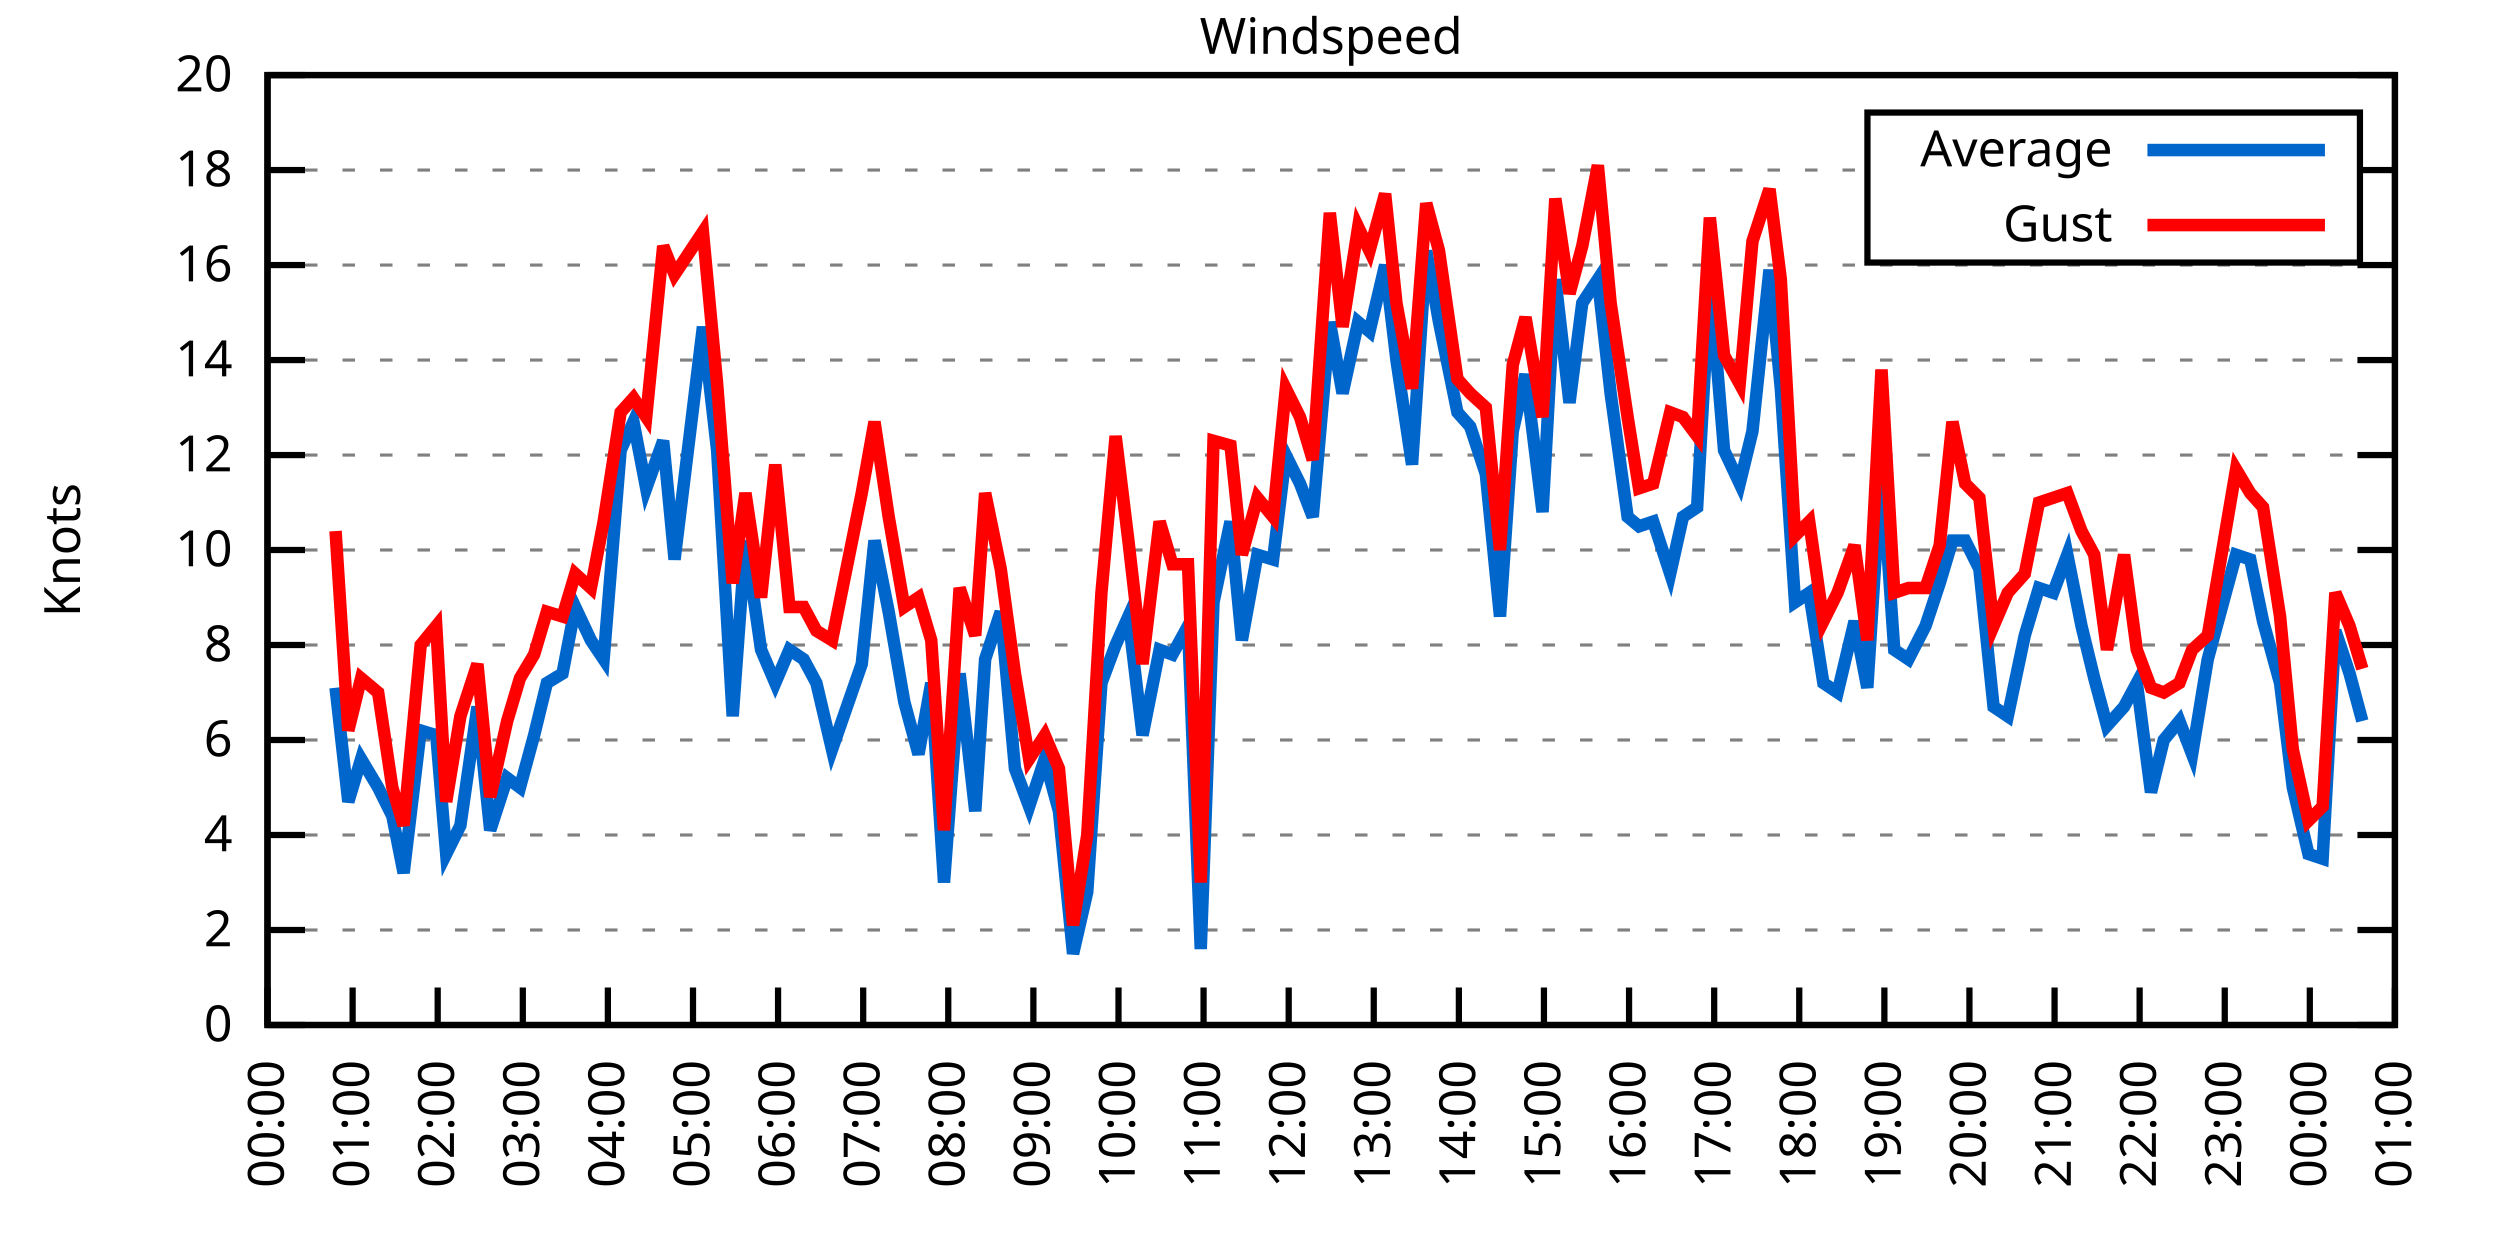
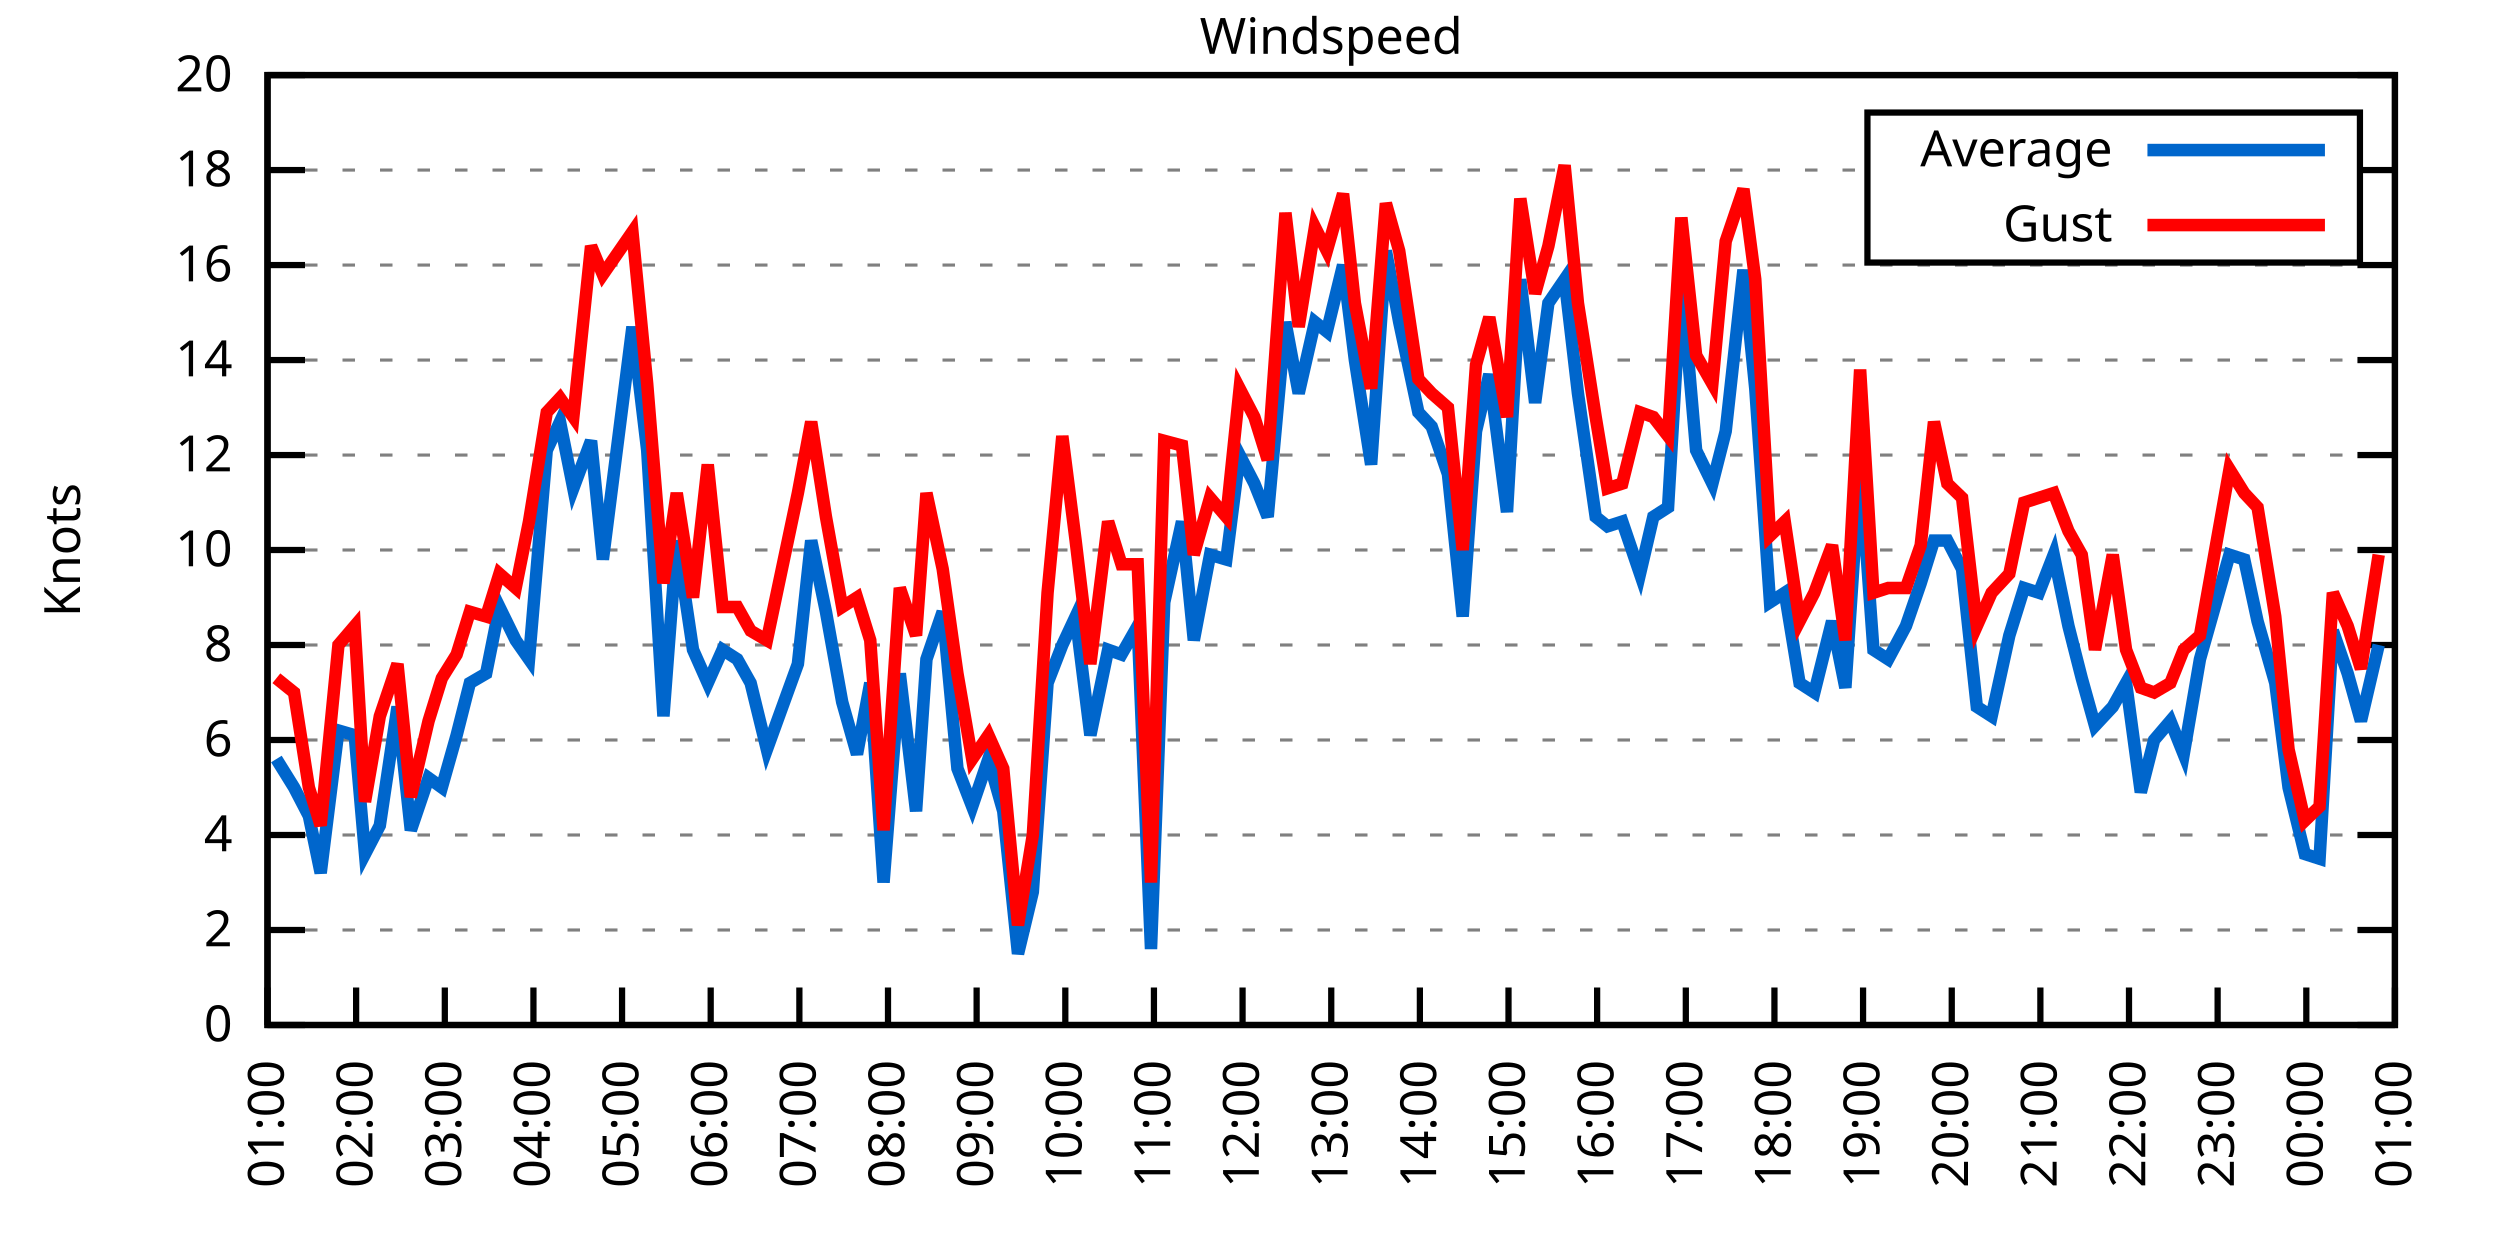
<svg xmlns="http://www.w3.org/2000/svg" xmlns:xlink="http://www.w3.org/1999/xlink" width="400" height="200" viewBox="0 0 400 200">
  <g id="gnuplot_canvas">
    <rect x="0" y="0" width="400" height="200" fill="none" />
    <defs>
      <circle id="gpDot" r="0.5" stroke-width="0.5" stroke="currentColor" />
      <path id="gpPt0" stroke-width="0.333" stroke="currentColor" d="M-1,0 h2 M0,-1 v2" />
      <path id="gpPt1" stroke-width="0.333" stroke="currentColor" d="M-1,-1 L1,1 M1,-1 L-1,1" />
      <path id="gpPt2" stroke-width="0.333" stroke="currentColor" d="M-1,0 L1,0 M0,-1 L0,1 M-1,-1 L1,1 M-1,1 L1,-1" />
      <rect id="gpPt3" stroke-width="0.333" stroke="currentColor" x="-1" y="-1" width="2" height="2" />
      <rect id="gpPt4" stroke-width="0.333" stroke="currentColor" fill="currentColor" x="-1" y="-1" width="2" height="2" />
      <circle id="gpPt5" stroke-width="0.333" stroke="currentColor" cx="0" cy="0" r="1" />
      <use xlink:href="#gpPt5" id="gpPt6" fill="currentColor" stroke="none" />
      <path id="gpPt7" stroke-width="0.333" stroke="currentColor" d="M0,-1.33 L-1.33,0.67 L1.33,0.67 z" />
      <use xlink:href="#gpPt7" id="gpPt8" fill="currentColor" stroke="none" />
      <use xlink:href="#gpPt7" id="gpPt9" stroke="currentColor" transform="rotate(180)" />
      <use xlink:href="#gpPt9" id="gpPt10" fill="currentColor" stroke="none" />
      <use xlink:href="#gpPt3" id="gpPt11" stroke="currentColor" transform="rotate(45)" />
      <use xlink:href="#gpPt11" id="gpPt12" fill="currentColor" stroke="none" />
      <path id="gpPt13" stroke-width="0.333" stroke="currentColor" d="M0,1.330 L1.265,0.411 L0.782,-1.067 L-0.782,-1.076 L-1.265,0.411 z" />
      <use xlink:href="#gpPt13" id="gpPt14" fill="currentColor" stroke="none" />
      <filter id="textbox" filterUnits="objectBoundingBox" x="0" y="0" height="1" width="1">
        <feFlood flood-color="white" flood-opacity="1" result="bgnd" />
        <feComposite in="SourceGraphic" in2="bgnd" operator="atop" />
      </filter>
      <filter id="greybox" filterUnits="objectBoundingBox" x="0" y="0" height="1" width="1">
        <feFlood flood-color="lightgrey" flood-opacity="1" result="grey" />
        <feComposite in="SourceGraphic" in2="grey" operator="atop" />
      </filter>
    </defs>
    <g fill="none" color="white" stroke="currentColor" stroke-width="1.00" stroke-linecap="butt" stroke-linejoin="miter">
</g>
    <g fill="none" color="black" stroke="currentColor" stroke-width="1.00" stroke-linecap="butt" stroke-linejoin="miter">
      <g stroke="none" shape-rendering="crispEdges">
        <polygon fill="rgb(255, 255, 255)" points="42.80,164.00 383.18,164.00 383.18,12.02 42.80,12.02 " />
      </g>
    </g>
    <g fill="none" color="black" stroke="currentColor" stroke-width="1.00" stroke-linecap="butt" stroke-linejoin="miter">
</g>
    <g fill="none" color="black" stroke="black" stroke-width="0.50" stroke-linecap="butt" stroke-linejoin="miter">
</g>
    <g fill="none" color="gray" stroke="currentColor" stroke-width="0.50" stroke-linecap="butt" stroke-linejoin="miter">
      <path stroke="gray" stroke-dasharray="2,4" class="gridline" d="M42.80,164.00 L383.19,164.00  " />
    </g>
    <g fill="none" color="gray" stroke="gray" stroke-width="1.00" stroke-linecap="butt" stroke-linejoin="miter">
</g>
    <g fill="none" color="black" stroke="currentColor" stroke-width="1.00" stroke-linecap="butt" stroke-linejoin="miter">
      <path stroke="black" d="M42.80,164.00 L48.80,164.00 M383.19,164.00 L377.19,164.00  " />
      <g transform="translate(37.20,166.60)" stroke="none" fill="black" font-family="Sans" font-size="8.00" text-anchor="end">
        <text>
          <tspan font-family="Sans"> 0</tspan>
        </text>
      </g>
    </g>
    <g fill="none" color="black" stroke="currentColor" stroke-width="1.00" stroke-linecap="butt" stroke-linejoin="miter">
</g>
    <g fill="none" color="black" stroke="black" stroke-width="0.50" stroke-linecap="butt" stroke-linejoin="miter">
</g>
    <g fill="none" color="gray" stroke="currentColor" stroke-width="0.50" stroke-linecap="butt" stroke-linejoin="miter">
      <path stroke="gray" stroke-dasharray="2,4" class="gridline" d="M42.80,148.80 L383.19,148.80  " />
    </g>
    <g fill="none" color="gray" stroke="gray" stroke-width="1.00" stroke-linecap="butt" stroke-linejoin="miter">
</g>
    <g fill="none" color="black" stroke="currentColor" stroke-width="1.00" stroke-linecap="butt" stroke-linejoin="miter">
      <path stroke="black" d="M42.80,148.80 L48.80,148.80 M383.19,148.80 L377.19,148.80  " />
      <g transform="translate(37.20,151.40)" stroke="none" fill="black" font-family="Sans" font-size="8.00" text-anchor="end">
        <text>
          <tspan font-family="Sans"> 2</tspan>
        </text>
      </g>
    </g>
    <g fill="none" color="black" stroke="currentColor" stroke-width="1.00" stroke-linecap="butt" stroke-linejoin="miter">
</g>
    <g fill="none" color="black" stroke="black" stroke-width="0.50" stroke-linecap="butt" stroke-linejoin="miter">
</g>
    <g fill="none" color="gray" stroke="currentColor" stroke-width="0.50" stroke-linecap="butt" stroke-linejoin="miter">
      <path stroke="gray" stroke-dasharray="2,4" class="gridline" d="M42.80,133.60 L383.19,133.60  " />
    </g>
    <g fill="none" color="gray" stroke="gray" stroke-width="1.00" stroke-linecap="butt" stroke-linejoin="miter">
</g>
    <g fill="none" color="black" stroke="currentColor" stroke-width="1.00" stroke-linecap="butt" stroke-linejoin="miter">
      <path stroke="black" d="M42.80,133.60 L48.80,133.60 M383.19,133.60 L377.19,133.60  " />
      <g transform="translate(37.20,136.20)" stroke="none" fill="black" font-family="Sans" font-size="8.00" text-anchor="end">
        <text>
          <tspan font-family="Sans"> 4</tspan>
        </text>
      </g>
    </g>
    <g fill="none" color="black" stroke="currentColor" stroke-width="1.00" stroke-linecap="butt" stroke-linejoin="miter">
</g>
    <g fill="none" color="black" stroke="black" stroke-width="0.50" stroke-linecap="butt" stroke-linejoin="miter">
</g>
    <g fill="none" color="gray" stroke="currentColor" stroke-width="0.50" stroke-linecap="butt" stroke-linejoin="miter">
      <path stroke="gray" stroke-dasharray="2,4" class="gridline" d="M42.80,118.40 L383.19,118.40  " />
    </g>
    <g fill="none" color="gray" stroke="gray" stroke-width="1.00" stroke-linecap="butt" stroke-linejoin="miter">
</g>
    <g fill="none" color="black" stroke="currentColor" stroke-width="1.00" stroke-linecap="butt" stroke-linejoin="miter">
      <path stroke="black" d="M42.80,118.40 L48.80,118.40 M383.19,118.40 L377.19,118.40  " />
      <g transform="translate(37.20,121.00)" stroke="none" fill="black" font-family="Sans" font-size="8.00" text-anchor="end">
        <text>
          <tspan font-family="Sans"> 6</tspan>
        </text>
      </g>
    </g>
    <g fill="none" color="black" stroke="currentColor" stroke-width="1.00" stroke-linecap="butt" stroke-linejoin="miter">
</g>
    <g fill="none" color="black" stroke="black" stroke-width="0.50" stroke-linecap="butt" stroke-linejoin="miter">
</g>
    <g fill="none" color="gray" stroke="currentColor" stroke-width="0.50" stroke-linecap="butt" stroke-linejoin="miter">
      <path stroke="gray" stroke-dasharray="2,4" class="gridline" d="M42.80,103.20 L383.19,103.20  " />
    </g>
    <g fill="none" color="gray" stroke="gray" stroke-width="1.00" stroke-linecap="butt" stroke-linejoin="miter">
</g>
    <g fill="none" color="black" stroke="currentColor" stroke-width="1.00" stroke-linecap="butt" stroke-linejoin="miter">
      <path stroke="black" d="M42.80,103.20 L48.80,103.20 M383.19,103.20 L377.19,103.20  " />
      <g transform="translate(37.20,105.80)" stroke="none" fill="black" font-family="Sans" font-size="8.00" text-anchor="end">
        <text>
          <tspan font-family="Sans"> 8</tspan>
        </text>
      </g>
    </g>
    <g fill="none" color="black" stroke="currentColor" stroke-width="1.00" stroke-linecap="butt" stroke-linejoin="miter">
</g>
    <g fill="none" color="black" stroke="black" stroke-width="0.50" stroke-linecap="butt" stroke-linejoin="miter">
</g>
    <g fill="none" color="gray" stroke="currentColor" stroke-width="0.50" stroke-linecap="butt" stroke-linejoin="miter">
      <path stroke="gray" stroke-dasharray="2,4" class="gridline" d="M42.80,88.00 L383.19,88.00  " />
    </g>
    <g fill="none" color="gray" stroke="gray" stroke-width="1.00" stroke-linecap="butt" stroke-linejoin="miter">
</g>
    <g fill="none" color="black" stroke="currentColor" stroke-width="1.00" stroke-linecap="butt" stroke-linejoin="miter">
      <path stroke="black" d="M42.80,88.00 L48.80,88.00 M383.19,88.00 L377.19,88.00  " />
      <g transform="translate(37.20,90.60)" stroke="none" fill="black" font-family="Sans" font-size="8.00" text-anchor="end">
        <text>
          <tspan font-family="Sans"> 10</tspan>
        </text>
      </g>
    </g>
    <g fill="none" color="black" stroke="currentColor" stroke-width="1.00" stroke-linecap="butt" stroke-linejoin="miter">
</g>
    <g fill="none" color="black" stroke="black" stroke-width="0.50" stroke-linecap="butt" stroke-linejoin="miter">
</g>
    <g fill="none" color="gray" stroke="currentColor" stroke-width="0.50" stroke-linecap="butt" stroke-linejoin="miter">
      <path stroke="gray" stroke-dasharray="2,4" class="gridline" d="M42.80,72.81 L383.19,72.81  " />
    </g>
    <g fill="none" color="gray" stroke="gray" stroke-width="1.00" stroke-linecap="butt" stroke-linejoin="miter">
</g>
    <g fill="none" color="black" stroke="currentColor" stroke-width="1.00" stroke-linecap="butt" stroke-linejoin="miter">
      <path stroke="black" d="M42.80,72.81 L48.80,72.81 M383.19,72.81 L377.19,72.81  " />
      <g transform="translate(37.20,75.41)" stroke="none" fill="black" font-family="Sans" font-size="8.00" text-anchor="end">
        <text>
          <tspan font-family="Sans"> 12</tspan>
        </text>
      </g>
    </g>
    <g fill="none" color="black" stroke="currentColor" stroke-width="1.00" stroke-linecap="butt" stroke-linejoin="miter">
</g>
    <g fill="none" color="black" stroke="black" stroke-width="0.50" stroke-linecap="butt" stroke-linejoin="miter">
</g>
    <g fill="none" color="gray" stroke="currentColor" stroke-width="0.50" stroke-linecap="butt" stroke-linejoin="miter">
      <path stroke="gray" stroke-dasharray="2,4" class="gridline" d="M42.80,57.61 L383.19,57.61  " />
    </g>
    <g fill="none" color="gray" stroke="gray" stroke-width="1.00" stroke-linecap="butt" stroke-linejoin="miter">
</g>
    <g fill="none" color="black" stroke="currentColor" stroke-width="1.00" stroke-linecap="butt" stroke-linejoin="miter">
      <path stroke="black" d="M42.80,57.61 L48.80,57.61 M383.19,57.61 L377.19,57.61  " />
      <g transform="translate(37.20,60.21)" stroke="none" fill="black" font-family="Sans" font-size="8.00" text-anchor="end">
        <text>
          <tspan font-family="Sans"> 14</tspan>
        </text>
      </g>
    </g>
    <g fill="none" color="black" stroke="currentColor" stroke-width="1.00" stroke-linecap="butt" stroke-linejoin="miter">
</g>
    <g fill="none" color="black" stroke="black" stroke-width="0.50" stroke-linecap="butt" stroke-linejoin="miter">
</g>
    <g fill="none" color="gray" stroke="currentColor" stroke-width="0.50" stroke-linecap="butt" stroke-linejoin="miter">
      <path stroke="gray" stroke-dasharray="2,4" class="gridline" d="M42.80,42.41 L383.19,42.41  " />
    </g>
    <g fill="none" color="gray" stroke="gray" stroke-width="1.00" stroke-linecap="butt" stroke-linejoin="miter">
</g>
    <g fill="none" color="black" stroke="currentColor" stroke-width="1.00" stroke-linecap="butt" stroke-linejoin="miter">
      <path stroke="black" d="M42.80,42.41 L48.80,42.41 M383.19,42.41 L377.19,42.41  " />
      <g transform="translate(37.20,45.01)" stroke="none" fill="black" font-family="Sans" font-size="8.00" text-anchor="end">
        <text>
          <tspan font-family="Sans"> 16</tspan>
        </text>
      </g>
    </g>
    <g fill="none" color="black" stroke="currentColor" stroke-width="1.00" stroke-linecap="butt" stroke-linejoin="miter">
</g>
    <g fill="none" color="black" stroke="black" stroke-width="0.50" stroke-linecap="butt" stroke-linejoin="miter">
</g>
    <g fill="none" color="gray" stroke="currentColor" stroke-width="0.50" stroke-linecap="butt" stroke-linejoin="miter">
      <path stroke="gray" stroke-dasharray="2,4" class="gridline" d="M42.80,27.21 L298.79,27.21 M377.59,27.21 L383.19,27.21  " />
    </g>
    <g fill="none" color="gray" stroke="gray" stroke-width="1.00" stroke-linecap="butt" stroke-linejoin="miter">
</g>
    <g fill="none" color="black" stroke="currentColor" stroke-width="1.00" stroke-linecap="butt" stroke-linejoin="miter">
      <path stroke="black" d="M42.80,27.21 L48.80,27.21 M383.19,27.21 L377.19,27.21  " />
      <g transform="translate(37.20,29.81)" stroke="none" fill="black" font-family="Sans" font-size="8.00" text-anchor="end">
        <text>
          <tspan font-family="Sans"> 18</tspan>
        </text>
      </g>
    </g>
    <g fill="none" color="black" stroke="currentColor" stroke-width="1.00" stroke-linecap="butt" stroke-linejoin="miter">
</g>
    <g fill="none" color="black" stroke="black" stroke-width="0.50" stroke-linecap="butt" stroke-linejoin="miter">
</g>
    <g fill="none" color="gray" stroke="currentColor" stroke-width="0.50" stroke-linecap="butt" stroke-linejoin="miter">
      <path stroke="gray" stroke-dasharray="2,4" class="gridline" d="M42.80,12.01 L383.19,12.01  " />
    </g>
    <g fill="none" color="gray" stroke="gray" stroke-width="1.00" stroke-linecap="butt" stroke-linejoin="miter">
</g>
    <g fill="none" color="black" stroke="currentColor" stroke-width="1.00" stroke-linecap="butt" stroke-linejoin="miter">
      <path stroke="black" d="M42.80,12.01 L48.80,12.01 M383.19,12.01 L377.19,12.01  " />
      <g transform="translate(37.20,14.61)" stroke="none" fill="black" font-family="Sans" font-size="8.00" text-anchor="end">
        <text>
          <tspan font-family="Sans"> 20</tspan>
        </text>
      </g>
    </g>
    <g fill="none" color="black" stroke="currentColor" stroke-width="1.00" stroke-linecap="butt" stroke-linejoin="miter">
      <path stroke="black" d="M42.80,164.00 L42.80,158.00  " />
      <g transform="translate(45.40,169.60) rotate(270.00)" stroke="none" fill="black" font-family="Sans" font-size="8.00" text-anchor="end">
        <text>
-           <tspan font-family="Sans">00:00</tspan>
-         </text>
-       </g>
-     </g>
-     <g fill="none" color="black" stroke="currentColor" stroke-width="1.00" stroke-linecap="butt" stroke-linejoin="miter">
-       <path stroke="black" d="M56.42,164.00 L56.42,158.00  " />
-       <g transform="translate(59.02,169.60) rotate(270.00)" stroke="none" fill="black" font-family="Sans" font-size="8.00" text-anchor="end">
-         <text>
          <tspan font-family="Sans">01:00</tspan>
        </text>
      </g>
    </g>
    <g fill="none" color="black" stroke="currentColor" stroke-width="1.00" stroke-linecap="butt" stroke-linejoin="miter">
-       <path stroke="black" d="M70.03,164.00 L70.03,158.00  " />
-       <g transform="translate(72.63,169.60) rotate(270.00)" stroke="none" fill="black" font-family="Sans" font-size="8.00" text-anchor="end">
+       <path stroke="black" d="M56.98,164.00 L56.98,158.00  " />
+       <g transform="translate(59.58,169.60) rotate(270.00)" stroke="none" fill="black" font-family="Sans" font-size="8.00" text-anchor="end">
        <text>
          <tspan font-family="Sans">02:00</tspan>
        </text>
      </g>
    </g>
    <g fill="none" color="black" stroke="currentColor" stroke-width="1.00" stroke-linecap="butt" stroke-linejoin="miter">
-       <path stroke="black" d="M83.65,164.00 L83.65,158.00  " />
-       <g transform="translate(86.25,169.60) rotate(270.00)" stroke="none" fill="black" font-family="Sans" font-size="8.00" text-anchor="end">
+       <path stroke="black" d="M71.17,164.00 L71.17,158.00  " />
+       <g transform="translate(73.77,169.60) rotate(270.00)" stroke="none" fill="black" font-family="Sans" font-size="8.00" text-anchor="end">
        <text>
          <tspan font-family="Sans">03:00</tspan>
        </text>
      </g>
    </g>
    <g fill="none" color="black" stroke="currentColor" stroke-width="1.00" stroke-linecap="butt" stroke-linejoin="miter">
-       <path stroke="black" d="M97.26,164.00 L97.26,158.00  " />
-       <g transform="translate(99.86,169.60) rotate(270.00)" stroke="none" fill="black" font-family="Sans" font-size="8.00" text-anchor="end">
+       <path stroke="black" d="M85.35,164.00 L85.35,158.00  " />
+       <g transform="translate(87.95,169.60) rotate(270.00)" stroke="none" fill="black" font-family="Sans" font-size="8.00" text-anchor="end">
        <text>
          <tspan font-family="Sans">04:00</tspan>
        </text>
      </g>
    </g>
    <g fill="none" color="black" stroke="currentColor" stroke-width="1.00" stroke-linecap="butt" stroke-linejoin="miter">
-       <path stroke="black" d="M110.88,164.00 L110.88,158.00  " />
-       <g transform="translate(113.48,169.60) rotate(270.00)" stroke="none" fill="black" font-family="Sans" font-size="8.00" text-anchor="end">
+       <path stroke="black" d="M99.53,164.00 L99.53,158.00  " />
+       <g transform="translate(102.13,169.60) rotate(270.00)" stroke="none" fill="black" font-family="Sans" font-size="8.00" text-anchor="end">
        <text>
          <tspan font-family="Sans">05:00</tspan>
        </text>
      </g>
    </g>
    <g fill="none" color="black" stroke="currentColor" stroke-width="1.00" stroke-linecap="butt" stroke-linejoin="miter">
-       <path stroke="black" d="M124.49,164.00 L124.49,158.00  " />
-       <g transform="translate(127.09,169.60) rotate(270.00)" stroke="none" fill="black" font-family="Sans" font-size="8.00" text-anchor="end">
+       <path stroke="black" d="M113.71,164.00 L113.71,158.00  " />
+       <g transform="translate(116.31,169.60) rotate(270.00)" stroke="none" fill="black" font-family="Sans" font-size="8.00" text-anchor="end">
        <text>
          <tspan font-family="Sans">06:00</tspan>
        </text>
      </g>
    </g>
    <g fill="none" color="black" stroke="currentColor" stroke-width="1.00" stroke-linecap="butt" stroke-linejoin="miter">
-       <path stroke="black" d="M138.11,164.00 L138.11,158.00  " />
-       <g transform="translate(140.71,169.60) rotate(270.00)" stroke="none" fill="black" font-family="Sans" font-size="8.00" text-anchor="end">
+       <path stroke="black" d="M127.90,164.00 L127.90,158.00  " />
+       <g transform="translate(130.50,169.60) rotate(270.00)" stroke="none" fill="black" font-family="Sans" font-size="8.00" text-anchor="end">
        <text>
          <tspan font-family="Sans">07:00</tspan>
        </text>
      </g>
    </g>
    <g fill="none" color="black" stroke="currentColor" stroke-width="1.00" stroke-linecap="butt" stroke-linejoin="miter">
-       <path stroke="black" d="M151.72,164.00 L151.72,158.00  " />
-       <g transform="translate(154.32,169.60) rotate(270.00)" stroke="none" fill="black" font-family="Sans" font-size="8.00" text-anchor="end">
+       <path stroke="black" d="M142.08,164.00 L142.08,158.00  " />
+       <g transform="translate(144.68,169.60) rotate(270.00)" stroke="none" fill="black" font-family="Sans" font-size="8.00" text-anchor="end">
        <text>
          <tspan font-family="Sans">08:00</tspan>
        </text>
      </g>
    </g>
    <g fill="none" color="black" stroke="currentColor" stroke-width="1.00" stroke-linecap="butt" stroke-linejoin="miter">
-       <path stroke="black" d="M165.34,164.00 L165.34,158.00  " />
-       <g transform="translate(167.94,169.60) rotate(270.00)" stroke="none" fill="black" font-family="Sans" font-size="8.00" text-anchor="end">
+       <path stroke="black" d="M156.26,164.00 L156.26,158.00  " />
+       <g transform="translate(158.86,169.60) rotate(270.00)" stroke="none" fill="black" font-family="Sans" font-size="8.00" text-anchor="end">
        <text>
          <tspan font-family="Sans">09:00</tspan>
        </text>
      </g>
    </g>
    <g fill="none" color="black" stroke="currentColor" stroke-width="1.00" stroke-linecap="butt" stroke-linejoin="miter">
-       <path stroke="black" d="M178.96,164.00 L178.96,158.00  " />
-       <g transform="translate(181.56,169.60) rotate(270.00)" stroke="none" fill="black" font-family="Sans" font-size="8.00" text-anchor="end">
+       <path stroke="black" d="M170.45,164.00 L170.45,158.00  " />
+       <g transform="translate(173.05,169.60) rotate(270.00)" stroke="none" fill="black" font-family="Sans" font-size="8.00" text-anchor="end">
        <text>
          <tspan font-family="Sans">10:00</tspan>
        </text>
      </g>
    </g>
    <g fill="none" color="black" stroke="currentColor" stroke-width="1.00" stroke-linecap="butt" stroke-linejoin="miter">
-       <path stroke="black" d="M192.57,164.00 L192.57,158.00  " />
-       <g transform="translate(195.17,169.60) rotate(270.00)" stroke="none" fill="black" font-family="Sans" font-size="8.00" text-anchor="end">
+       <path stroke="black" d="M184.63,164.00 L184.63,158.00  " />
+       <g transform="translate(187.23,169.60) rotate(270.00)" stroke="none" fill="black" font-family="Sans" font-size="8.00" text-anchor="end">
        <text>
          <tspan font-family="Sans">11:00</tspan>
        </text>
      </g>
    </g>
    <g fill="none" color="black" stroke="currentColor" stroke-width="1.00" stroke-linecap="butt" stroke-linejoin="miter">
-       <path stroke="black" d="M206.19,164.00 L206.19,158.00  " />
-       <g transform="translate(208.79,169.60) rotate(270.00)" stroke="none" fill="black" font-family="Sans" font-size="8.00" text-anchor="end">
+       <path stroke="black" d="M198.81,164.00 L198.81,158.00  " />
+       <g transform="translate(201.41,169.60) rotate(270.00)" stroke="none" fill="black" font-family="Sans" font-size="8.00" text-anchor="end">
        <text>
          <tspan font-family="Sans">12:00</tspan>
        </text>
      </g>
    </g>
    <g fill="none" color="black" stroke="currentColor" stroke-width="1.00" stroke-linecap="butt" stroke-linejoin="miter">
-       <path stroke="black" d="M219.80,164.00 L219.80,158.00  " />
-       <g transform="translate(222.40,169.60) rotate(270.00)" stroke="none" fill="black" font-family="Sans" font-size="8.00" text-anchor="end">
+       <path stroke="black" d="M213.00,164.00 L213.00,158.00  " />
+       <g transform="translate(215.60,169.60) rotate(270.00)" stroke="none" fill="black" font-family="Sans" font-size="8.00" text-anchor="end">
        <text>
          <tspan font-family="Sans">13:00</tspan>
        </text>
      </g>
    </g>
    <g fill="none" color="black" stroke="currentColor" stroke-width="1.00" stroke-linecap="butt" stroke-linejoin="miter">
-       <path stroke="black" d="M233.42,164.00 L233.42,158.00  " />
-       <g transform="translate(236.02,169.60) rotate(270.00)" stroke="none" fill="black" font-family="Sans" font-size="8.00" text-anchor="end">
+       <path stroke="black" d="M227.18,164.00 L227.18,158.00  " />
+       <g transform="translate(229.78,169.60) rotate(270.00)" stroke="none" fill="black" font-family="Sans" font-size="8.00" text-anchor="end">
        <text>
          <tspan font-family="Sans">14:00</tspan>
        </text>
      </g>
    </g>
    <g fill="none" color="black" stroke="currentColor" stroke-width="1.00" stroke-linecap="butt" stroke-linejoin="miter">
-       <path stroke="black" d="M247.03,164.00 L247.03,158.00  " />
-       <g transform="translate(249.63,169.60) rotate(270.00)" stroke="none" fill="black" font-family="Sans" font-size="8.00" text-anchor="end">
+       <path stroke="black" d="M241.36,164.00 L241.36,158.00  " />
+       <g transform="translate(243.96,169.60) rotate(270.00)" stroke="none" fill="black" font-family="Sans" font-size="8.00" text-anchor="end">
        <text>
          <tspan font-family="Sans">15:00</tspan>
        </text>
      </g>
    </g>
    <g fill="none" color="black" stroke="currentColor" stroke-width="1.00" stroke-linecap="butt" stroke-linejoin="miter">
-       <path stroke="black" d="M260.65,164.00 L260.65,158.00  " />
-       <g transform="translate(263.25,169.60) rotate(270.00)" stroke="none" fill="black" font-family="Sans" font-size="8.00" text-anchor="end">
+       <path stroke="black" d="M255.54,164.00 L255.54,158.00  " />
+       <g transform="translate(258.14,169.60) rotate(270.00)" stroke="none" fill="black" font-family="Sans" font-size="8.00" text-anchor="end">
        <text>
          <tspan font-family="Sans">16:00</tspan>
        </text>
      </g>
    </g>
    <g fill="none" color="black" stroke="currentColor" stroke-width="1.00" stroke-linecap="butt" stroke-linejoin="miter">
-       <path stroke="black" d="M274.27,164.00 L274.27,158.00  " />
-       <g transform="translate(276.87,169.60) rotate(270.00)" stroke="none" fill="black" font-family="Sans" font-size="8.00" text-anchor="end">
+       <path stroke="black" d="M269.73,164.00 L269.73,158.00  " />
+       <g transform="translate(272.33,169.60) rotate(270.00)" stroke="none" fill="black" font-family="Sans" font-size="8.00" text-anchor="end">
        <text>
          <tspan font-family="Sans">17:00</tspan>
        </text>
      </g>
    </g>
    <g fill="none" color="black" stroke="currentColor" stroke-width="1.00" stroke-linecap="butt" stroke-linejoin="miter">
-       <path stroke="black" d="M287.88,164.00 L287.88,158.00  " />
-       <g transform="translate(290.48,169.60) rotate(270.00)" stroke="none" fill="black" font-family="Sans" font-size="8.00" text-anchor="end">
+       <path stroke="black" d="M283.91,164.00 L283.91,158.00  " />
+       <g transform="translate(286.51,169.60) rotate(270.00)" stroke="none" fill="black" font-family="Sans" font-size="8.00" text-anchor="end">
        <text>
          <tspan font-family="Sans">18:00</tspan>
        </text>
      </g>
    </g>
    <g fill="none" color="black" stroke="currentColor" stroke-width="1.00" stroke-linecap="butt" stroke-linejoin="miter">
-       <path stroke="black" d="M301.50,164.00 L301.50,158.00  " />
-       <g transform="translate(304.10,169.60) rotate(270.00)" stroke="none" fill="black" font-family="Sans" font-size="8.00" text-anchor="end">
+       <path stroke="black" d="M298.09,164.00 L298.09,158.00  " />
+       <g transform="translate(300.69,169.60) rotate(270.00)" stroke="none" fill="black" font-family="Sans" font-size="8.00" text-anchor="end">
        <text>
          <tspan font-family="Sans">19:00</tspan>
        </text>
      </g>
    </g>
    <g fill="none" color="black" stroke="currentColor" stroke-width="1.00" stroke-linecap="butt" stroke-linejoin="miter">
-       <path stroke="black" d="M315.11,164.00 L315.11,158.00  " />
-       <g transform="translate(317.71,169.60) rotate(270.00)" stroke="none" fill="black" font-family="Sans" font-size="8.00" text-anchor="end">
+       <path stroke="black" d="M312.28,164.00 L312.28,158.00  " />
+       <g transform="translate(314.88,169.60) rotate(270.00)" stroke="none" fill="black" font-family="Sans" font-size="8.00" text-anchor="end">
        <text>
          <tspan font-family="Sans">20:00</tspan>
        </text>
      </g>
    </g>
    <g fill="none" color="black" stroke="currentColor" stroke-width="1.00" stroke-linecap="butt" stroke-linejoin="miter">
-       <path stroke="black" d="M328.73,164.00 L328.73,158.00  " />
-       <g transform="translate(331.33,169.60) rotate(270.00)" stroke="none" fill="black" font-family="Sans" font-size="8.00" text-anchor="end">
+       <path stroke="black" d="M326.46,164.00 L326.46,158.00  " />
+       <g transform="translate(329.06,169.60) rotate(270.00)" stroke="none" fill="black" font-family="Sans" font-size="8.00" text-anchor="end">
        <text>
          <tspan font-family="Sans">21:00</tspan>
        </text>
      </g>
    </g>
    <g fill="none" color="black" stroke="currentColor" stroke-width="1.00" stroke-linecap="butt" stroke-linejoin="miter">
-       <path stroke="black" d="M342.34,164.00 L342.34,158.00  " />
-       <g transform="translate(344.94,169.60) rotate(270.00)" stroke="none" fill="black" font-family="Sans" font-size="8.00" text-anchor="end">
+       <path stroke="black" d="M340.64,164.00 L340.64,158.00  " />
+       <g transform="translate(343.24,169.60) rotate(270.00)" stroke="none" fill="black" font-family="Sans" font-size="8.00" text-anchor="end">
        <text>
          <tspan font-family="Sans">22:00</tspan>
        </text>
      </g>
    </g>
    <g fill="none" color="black" stroke="currentColor" stroke-width="1.00" stroke-linecap="butt" stroke-linejoin="miter">
-       <path stroke="black" d="M355.96,164.00 L355.96,158.00  " />
-       <g transform="translate(358.56,169.60) rotate(270.00)" stroke="none" fill="black" font-family="Sans" font-size="8.00" text-anchor="end">
+       <path stroke="black" d="M354.82,164.00 L354.82,158.00  " />
+       <g transform="translate(357.42,169.60) rotate(270.00)" stroke="none" fill="black" font-family="Sans" font-size="8.00" text-anchor="end">
        <text>
          <tspan font-family="Sans">23:00</tspan>
        </text>
      </g>
    </g>
    <g fill="none" color="black" stroke="currentColor" stroke-width="1.00" stroke-linecap="butt" stroke-linejoin="miter">
-       <path stroke="black" d="M369.57,164.00 L369.57,158.00  " />
-       <g transform="translate(372.17,169.60) rotate(270.00)" stroke="none" fill="black" font-family="Sans" font-size="8.00" text-anchor="end">
+       <path stroke="black" d="M369.01,164.00 L369.01,158.00  " />
+       <g transform="translate(371.61,169.60) rotate(270.00)" stroke="none" fill="black" font-family="Sans" font-size="8.00" text-anchor="end">
        <text>
          <tspan font-family="Sans">00:00</tspan>
        </text>
      </g>
    </g>
    <g fill="none" color="black" stroke="currentColor" stroke-width="1.00" stroke-linecap="butt" stroke-linejoin="miter">
      <path stroke="black" d="M383.19,164.00 L383.19,158.00  " />
      <g transform="translate(385.79,169.60) rotate(270.00)" stroke="none" fill="black" font-family="Sans" font-size="8.00" text-anchor="end">
        <text>
          <tspan font-family="Sans">01:00</tspan>
        </text>
      </g>
    </g>
    <g fill="none" color="black" stroke="currentColor" stroke-width="1.00" stroke-linecap="butt" stroke-linejoin="miter">
</g>
    <g fill="none" color="black" stroke="currentColor" stroke-width="1.00" stroke-linecap="butt" stroke-linejoin="miter">
      <path stroke="black" d="M42.80,12.01 L42.80,164.00 L383.19,164.00 L383.19,12.01 L42.80,12.01 Z  " />
    </g>
    <g fill="none" color="black" stroke="currentColor" stroke-width="1.00" stroke-linecap="butt" stroke-linejoin="miter">
</g>
    <g fill="none" color="black" stroke="currentColor" stroke-width="1.00" stroke-linecap="butt" stroke-linejoin="miter">
      <path stroke="black" d="M298.79,42.01 L298.79,18.01 L377.59,18.01 L377.59,42.01 L298.79,42.01 Z  " />
    </g>
    <g id="Windspeed_plot_1">
      <g fill="none" color="white" stroke="black" stroke-width="2.00" stroke-linecap="butt" stroke-linejoin="miter">
</g>
      <g fill="none" color="black" stroke="currentColor" stroke-width="2.00" stroke-linecap="butt" stroke-linejoin="miter">
        <g transform="translate(337.99,26.61)" stroke="none" fill="black" font-family="Sans" font-size="8.00" text-anchor="end">
          <text>
            <tspan font-family="Sans">Average</tspan>
          </text>
        </g>
      </g>
      <g fill="none" color="black" stroke="currentColor" stroke-width="2.00" stroke-linecap="butt" stroke-linejoin="miter">
-         <path stroke="rgb(  0, 102, 204)" d="M343.59,24.01 L371.99,24.01 M53.69,110.04 L55.73,128.28 L57.78,121.44 L60.50,126.00 L62.77,130.56 L64.58,139.68   L67.31,116.88 L69.80,117.64 L71.39,136.64 L73.66,132.08 L76.39,113.08 L78.43,132.84 L81.15,124.48 L83.19,126.00   L85.46,117.64 L87.50,109.28 L90.00,107.76 L92.04,97.12 L94.54,102.44 L96.58,105.48 L99.30,72.05 L101.35,67.49   L103.39,78.13 L106.11,70.53 L107.93,89.52 L112.47,52.29 L114.74,72.05 L117.23,114.60 L119.27,86.49 L121.77,103.96   L124.04,109.28 L126.31,103.96 L128.58,105.48 L130.62,109.28 L133.12,119.92 L137.88,106.24 L139.92,86.49 L142.19,97.88   L144.69,112.32 L146.96,120.68 L149.00,109.28 L151.04,141.20 L153.54,107.76 L156.04,129.80 L157.62,105.48 L160.12,97.88   L162.39,122.96 L164.66,129.04 L167.16,121.44 L169.43,129.80 L171.69,152.60 L173.96,142.72 L176.23,109.28 L178.50,103.20   L180.54,98.64 L182.81,117.64 L185.54,103.96 L187.58,104.72 L190.08,100.16 L192.12,151.84 L194.16,96.36 L196.88,83.45   L198.70,102.44 L201.19,88.76 L203.69,89.52 L205.73,72.81 L208.00,77.37 L210.04,82.69 L212.77,51.53 L214.81,62.93   L217.31,51.53 L219.12,53.05 L221.62,42.41 L223.43,57.61 L225.93,74.33 L228.20,40.13 L230.24,51.53 L233.19,65.97   L235.23,68.25 L237.73,75.85 L240.00,98.64 L242.04,69.01 L244.08,59.89 L246.81,81.93 L248.85,44.69 L251.12,64.45   L253.16,48.49 L255.66,44.69 L257.70,62.93 L260.42,82.69 L262.24,84.21 L264.51,83.45 L267.23,91.80 L269.27,82.69   L271.54,81.17 L273.58,44.69 L275.85,72.05 L278.35,77.37 L280.39,69.01 L283.12,43.17 L284.93,62.17 L287.20,96.36   L289.47,94.84 L291.74,109.28 L294.01,110.80 L296.73,99.40 L298.77,110.04 L301.04,74.33 L303.08,103.96 L305.35,105.48   L308.08,100.16 L310.35,93.32 L312.39,86.49 L314.43,86.49 L316.70,91.04 L318.97,113.08 L321.24,114.60 L323.96,101.68   L326.23,94.08 L328.50,94.84 L330.77,88.76 L333.04,100.16 L335.08,108.52 L337.12,116.12 L339.85,113.08 L341.89,109.28   L344.16,126.76 L346.20,118.40 L348.70,115.36 L350.74,120.68 L353.24,105.48 L357.77,88.76 L360.04,89.52 L362.09,99.40   L364.81,109.28 L366.85,126.00 L369.35,136.64 L371.62,137.40 L373.66,100.92 L375.93,107.76 L377.97,115.36  " />
+         <path stroke="rgb(  0, 102, 204)" d="M343.59,24.01 L371.99,24.01 M44.22,121.44 L47.05,126.00 L49.42,130.56 L51.31,139.68 L54.15,116.88 L56.75,117.64   L58.40,136.64 L60.77,132.08 L63.60,113.08 L65.73,132.84 L68.57,124.48 L70.69,126.00 L73.06,117.64 L75.18,109.28   L77.78,107.76 L79.91,97.12 L82.51,102.44 L84.64,105.48 L87.48,72.05 L89.60,67.49 L91.73,78.13 L94.57,70.53   L96.46,89.52 L101.19,52.29 L103.55,72.05 L106.15,114.60 L108.28,86.49 L110.88,103.96 L113.24,109.28 L115.61,103.96   L117.97,105.48 L120.10,109.28 L122.70,119.92 L127.66,106.24 L129.79,86.49 L132.15,97.88 L134.75,112.32 L137.12,120.68   L139.24,109.28 L141.37,141.20 L143.97,107.76 L146.57,129.80 L148.23,105.48 L150.83,97.88 L153.19,122.96 L155.55,129.04   L158.15,121.44 L160.52,129.80 L162.88,152.60 L165.25,142.72 L167.61,109.28 L169.97,103.20 L172.10,98.64 L174.46,117.64   L177.30,103.96 L179.43,104.72 L182.03,100.16 L184.16,151.84 L186.28,96.36 L189.12,83.45 L191.01,102.44 L193.61,88.76   L196.21,89.52 L198.34,72.81 L200.70,77.37 L202.83,82.69 L205.67,51.53 L207.79,62.93 L210.39,51.53 L212.29,53.05   L214.89,42.41 L216.78,57.61 L219.38,74.33 L221.74,40.13 L223.87,51.53 L226.94,65.97 L229.07,68.25 L231.67,75.85   L234.03,98.64 L236.16,69.01 L238.29,59.89 L241.12,81.93 L243.25,44.69 L245.62,64.45 L247.74,48.49 L250.34,44.69   L252.47,62.93 L255.31,82.69 L257.20,84.21 L259.56,83.45 L262.40,91.80 L264.53,82.69 L266.89,81.17 L269.02,44.69   L271.38,72.05 L273.98,77.37 L276.11,69.01 L278.95,43.17 L280.84,62.17 L283.20,96.36 L285.56,94.84 L287.93,109.28   L290.29,110.80 L293.13,99.40 L295.26,110.04 L297.62,74.33 L299.75,103.96 L302.11,105.48 L304.95,100.16 L307.31,93.32   L309.44,86.49 L311.57,86.49 L313.93,91.04 L316.29,113.08 L318.66,114.60 L321.49,101.68 L323.86,94.08 L326.22,94.84   L328.59,88.76 L330.95,100.16 L333.08,108.52 L335.20,116.12 L338.04,113.08 L340.17,109.28 L342.53,126.76 L344.66,118.40   L347.26,115.36 L349.39,120.68 L351.99,105.48 L356.72,88.76 L359.08,89.52 L361.21,99.40 L364.04,109.28 L366.17,126.00   L368.77,136.64 L371.13,137.40 L373.26,100.92 L375.63,107.76 L377.75,115.36 L380.59,103.20  " />
      </g>
    </g>
    <g id="Windspeed_plot_2">
      <g fill="none" color="black" stroke="currentColor" stroke-width="2.00" stroke-linecap="butt" stroke-linejoin="miter">
        <g transform="translate(337.99,38.61)" stroke="none" fill="black" font-family="Sans" font-size="8.00" text-anchor="end">
          <text>
            <tspan font-family="Sans">Gust</tspan>
          </text>
        </g>
      </g>
      <g fill="none" color="black" stroke="currentColor" stroke-width="2.00" stroke-linecap="butt" stroke-linejoin="miter">
-         <path stroke="rgb(255,   0,   0)" d="M343.59,36.01 L371.99,36.01 M53.69,84.97 L55.73,116.88 L57.78,108.52 L60.50,110.80 L62.77,126.00 L64.58,132.08   L67.31,103.20 L69.80,100.16 L71.39,128.28 L73.66,114.60 L76.39,106.24 L78.43,127.52 L81.15,115.36 L83.19,108.52   L85.46,104.72 L87.50,97.88 L90.00,98.64 L92.04,91.80 L94.54,94.08 L96.58,83.45 L99.30,65.97 L101.35,63.69   L103.39,66.73 L106.11,39.37 L107.93,43.93 L112.47,37.09 L114.74,61.41 L117.23,93.32 L119.27,78.89 L121.77,95.60   L124.04,74.33 L126.31,97.12 L128.58,97.12 L130.62,100.92 L133.12,102.44 L137.88,78.89 L139.92,67.49 L142.19,82.69   L144.69,97.12 L146.96,95.60 L149.00,102.44 L151.04,132.84 L153.54,94.08 L156.04,101.68 L157.62,78.89 L160.12,91.04   L162.39,107.76 L164.66,121.44 L167.16,117.64 L169.43,122.96 L171.69,148.04 L173.96,133.60 L176.23,94.84 L178.50,69.77   L180.54,86.49 L182.81,106.24 L185.54,83.45 L187.58,90.28 L190.08,90.28 L192.12,141.20 L194.16,70.53 L196.88,71.29   L198.70,88.76 L201.19,79.65 L203.69,82.69 L205.73,62.17 L208.00,66.73 L210.04,73.57 L212.77,34.05 L214.81,52.29   L217.31,36.33 L219.12,40.13 L221.62,31.01 L223.43,48.49 L225.93,62.17 L228.20,32.53 L230.24,40.13 L233.19,60.65   L235.23,62.93 L237.73,65.21 L240.00,88.00 L242.04,58.37 L244.08,50.77 L246.81,66.73 L248.85,31.77 L251.12,46.97   L253.16,39.37 L255.66,26.45 L257.70,48.49 L260.42,66.73 L262.24,78.13 L264.51,77.37 L267.23,65.97 L269.27,66.73   L271.54,69.77 L273.58,34.81 L275.85,56.85 L278.35,61.41 L280.39,38.61 L283.12,30.25 L284.93,44.69 L287.20,85.73   L289.47,83.45 L291.74,99.40 L294.01,94.84 L296.73,87.25 L298.77,102.44 L301.04,59.13 L303.08,94.84 L305.35,94.08   L308.08,94.08 L310.35,87.25 L312.39,67.49 L314.43,77.37 L316.70,79.65 L318.97,100.16 L321.24,94.84 L323.96,91.80   L326.23,80.41 L328.50,79.65 L330.77,78.89 L333.04,84.97 L335.08,88.76 L337.12,103.96 L339.85,88.76 L341.89,103.96   L344.16,110.04 L346.20,110.80 L348.70,109.28 L350.74,103.96 L353.24,101.68 L357.77,75.09 L360.04,78.89 L362.09,81.17   L364.81,98.64 L366.85,119.92 L369.35,131.32 L371.62,129.04 L373.66,94.84 L375.93,100.16 L377.97,107.00  " />
+         <path stroke="rgb(255,   0,   0)" d="M343.59,36.01 L371.99,36.01 M44.22,108.52 L47.05,110.80 L49.42,126.00 L51.31,132.08 L54.15,103.20 L56.75,100.16   L58.40,128.28 L60.77,114.60 L63.60,106.24 L65.73,127.52 L68.57,115.36 L70.69,108.52 L73.06,104.72 L75.18,97.88   L77.78,98.64 L79.91,91.80 L82.51,94.08 L84.64,83.45 L87.48,65.97 L89.60,63.69 L91.73,66.73 L94.57,39.37   L96.46,43.93 L101.19,37.09 L103.55,61.41 L106.15,93.32 L108.28,78.89 L110.88,95.60 L113.24,74.33 L115.61,97.12   L117.97,97.12 L120.10,100.92 L122.70,102.44 L127.66,78.89 L129.79,67.49 L132.15,82.69 L134.75,97.12 L137.12,95.60   L139.24,102.44 L141.37,132.84 L143.97,94.08 L146.57,101.68 L148.23,78.89 L150.83,91.04 L153.19,107.76 L155.55,121.44   L158.15,117.64 L160.52,122.96 L162.88,148.04 L165.25,133.60 L167.61,94.84 L169.97,69.77 L172.10,86.49 L174.46,106.24   L177.30,83.45 L179.43,90.28 L182.03,90.28 L184.16,141.20 L186.28,70.53 L189.12,71.29 L191.01,88.76 L193.61,79.65   L196.21,82.69 L198.34,62.17 L200.70,66.73 L202.83,73.57 L205.67,34.05 L207.79,52.29 L210.39,36.33 L212.29,40.13   L214.89,31.01 L216.78,48.49 L219.38,62.17 L221.74,32.53 L223.87,40.13 L226.94,60.65 L229.07,62.93 L231.67,65.21   L234.03,88.00 L236.16,58.37 L238.29,50.77 L241.12,66.73 L243.25,31.77 L245.62,46.97 L247.74,39.37 L250.34,26.45   L252.47,48.49 L255.31,66.73 L257.20,78.13 L259.56,77.37 L262.40,65.97 L264.53,66.73 L266.89,69.77 L269.02,34.81   L271.38,56.85 L273.98,61.41 L276.11,38.61 L278.95,30.25 L280.84,44.69 L283.20,85.73 L285.56,83.45 L287.93,99.40   L290.29,94.84 L293.13,87.25 L295.26,102.44 L297.62,59.13 L299.75,94.84 L302.11,94.08 L304.95,94.08 L307.31,87.25   L309.44,67.49 L311.57,77.37 L313.93,79.65 L316.29,100.16 L318.66,94.84 L321.49,91.80 L323.86,80.41 L326.22,79.65   L328.59,78.89 L330.95,84.97 L333.08,88.76 L335.20,103.96 L338.04,88.76 L340.17,103.96 L342.53,110.04 L344.66,110.80   L347.26,109.28 L349.39,103.96 L351.99,101.68 L356.72,75.09 L359.08,78.89 L361.21,81.17 L364.04,98.64 L366.17,119.92   L368.77,131.32 L371.13,129.04 L373.26,94.84 L375.63,100.16 L377.75,107.00 L380.59,88.76  " />
      </g>
    </g>
    <g fill="none" color="black" stroke="currentColor" stroke-width="2.00" stroke-linecap="butt" stroke-linejoin="miter">
</g>
    <g fill="none" color="black" stroke="black" stroke-width="1.00" stroke-linecap="butt" stroke-linejoin="miter">
</g>
    <g fill="none" color="black" stroke="currentColor" stroke-width="1.00" stroke-linecap="butt" stroke-linejoin="miter">
      <path stroke="black" d="M42.80,12.01 L42.80,164.00 L383.19,164.00 L383.19,12.01 L42.80,12.01 Z  " />
      <g transform="translate(12.80,88.01) rotate(270.00)" stroke="none" fill="black" font-family="Sans" font-size="8.00" text-anchor="middle">
        <text>
          <tspan font-family="Sans">Knots</tspan>
        </text>
      </g>
    </g>
    <g fill="none" color="black" stroke="currentColor" stroke-width="1.00" stroke-linecap="butt" stroke-linejoin="miter">
</g>
    <g fill="none" color="black" stroke="currentColor" stroke-width="1.00" stroke-linecap="butt" stroke-linejoin="miter">
      <g transform="translate(212.99,8.61)" stroke="none" fill="black" font-family="Sans" font-size="8.00" text-anchor="middle">
        <text>
          <tspan font-family="Sans">Windspeed</tspan>
        </text>
      </g>
    </g>
    <g fill="none" color="black" stroke="currentColor" stroke-width="1.00" stroke-linecap="butt" stroke-linejoin="miter">
</g>
  </g>
</svg>
